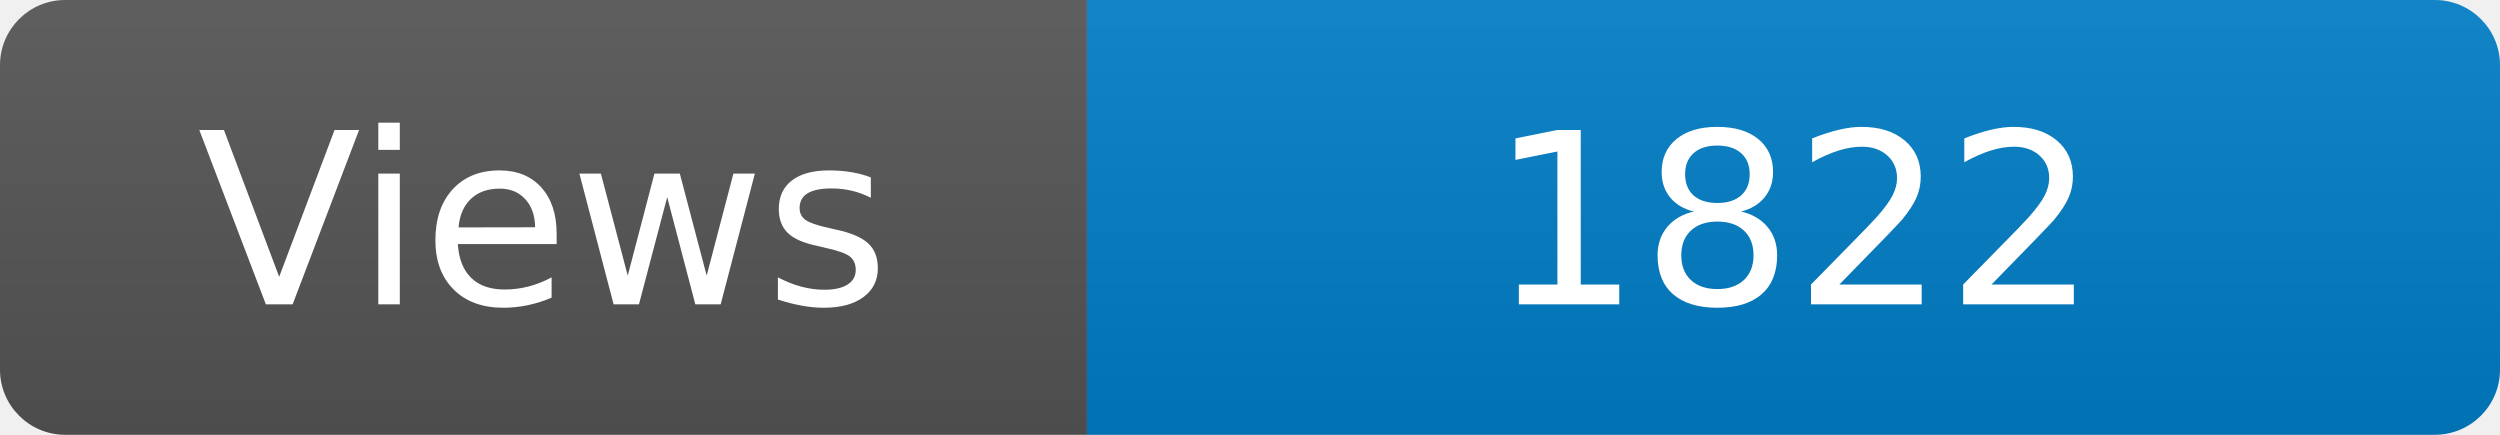
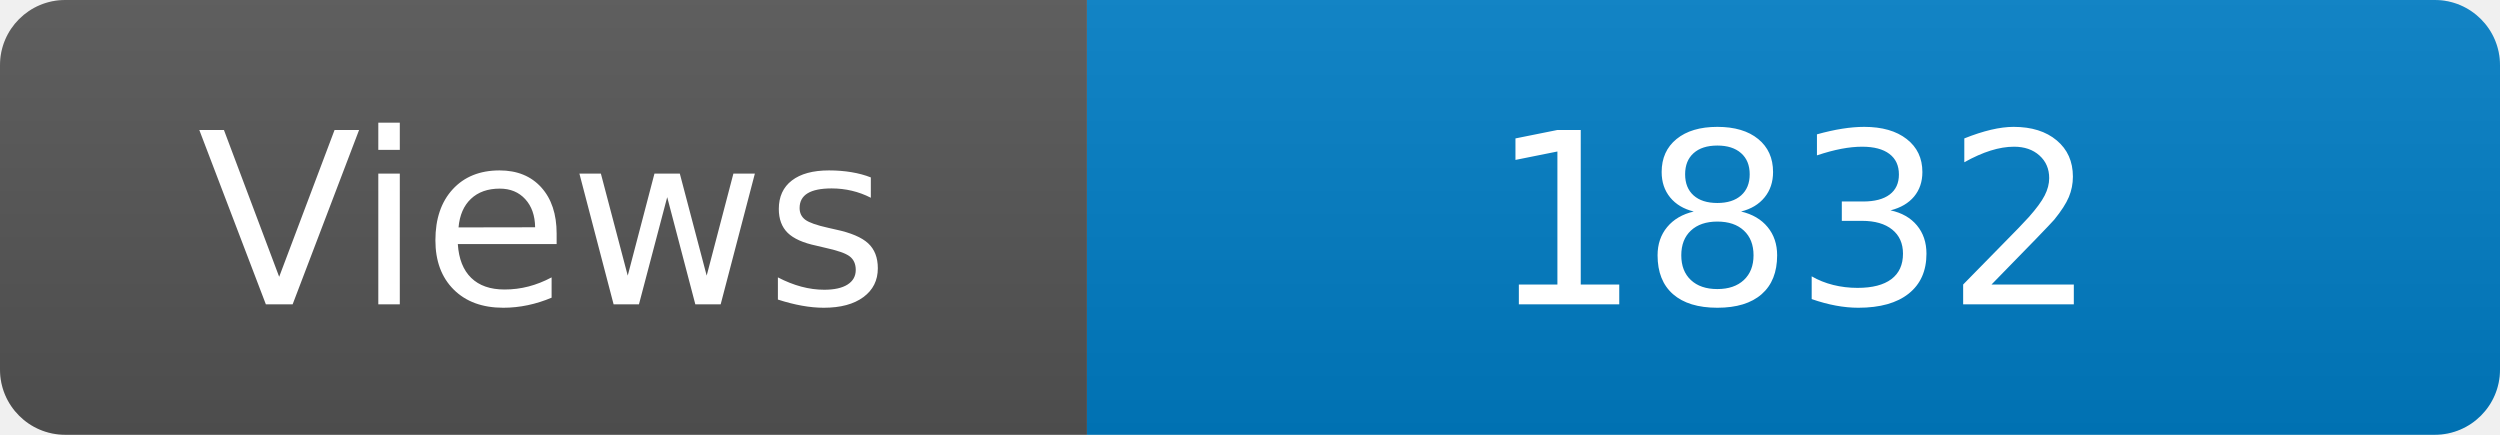
<svg xmlns="http://www.w3.org/2000/svg" width="115" height="20" role="img" aria-label="Maintained?: yes">
  <linearGradient id="s" x2="0" y2="100%">
    <stop offset="0" stop-color="#bbb" stop-opacity=".1" />
    <stop offset="1" stop-opacity=".1" />
  </linearGradient>
  <clipPath id="r">
    <rect width="115" height="20" rx="3" fill="#fff" />
  </clipPath>
  <g clip-path="url(#r)">
    <rect width="50" height="20" fill="#555" />
    <rect x="50" width="160" height="20" fill="#007ec6" />
    <rect width="115" height="20" fill="url(#s)" />
  </g>
  <g fill="#fff" text-anchor="middle" font-family="Verdana,Geneva,DejaVu Sans,sans-serif" font-size="110">
    <text x="250" y="140" transform="scale(.1)" fill="#fff">Views</text>
-     <text x="825" y="140" transform="scale(.1)" fill="#fff">1822</text>
+     <text x="825" y="140" transform="scale(.1)" fill="#fff">1832</text>
  </g>
</svg>
